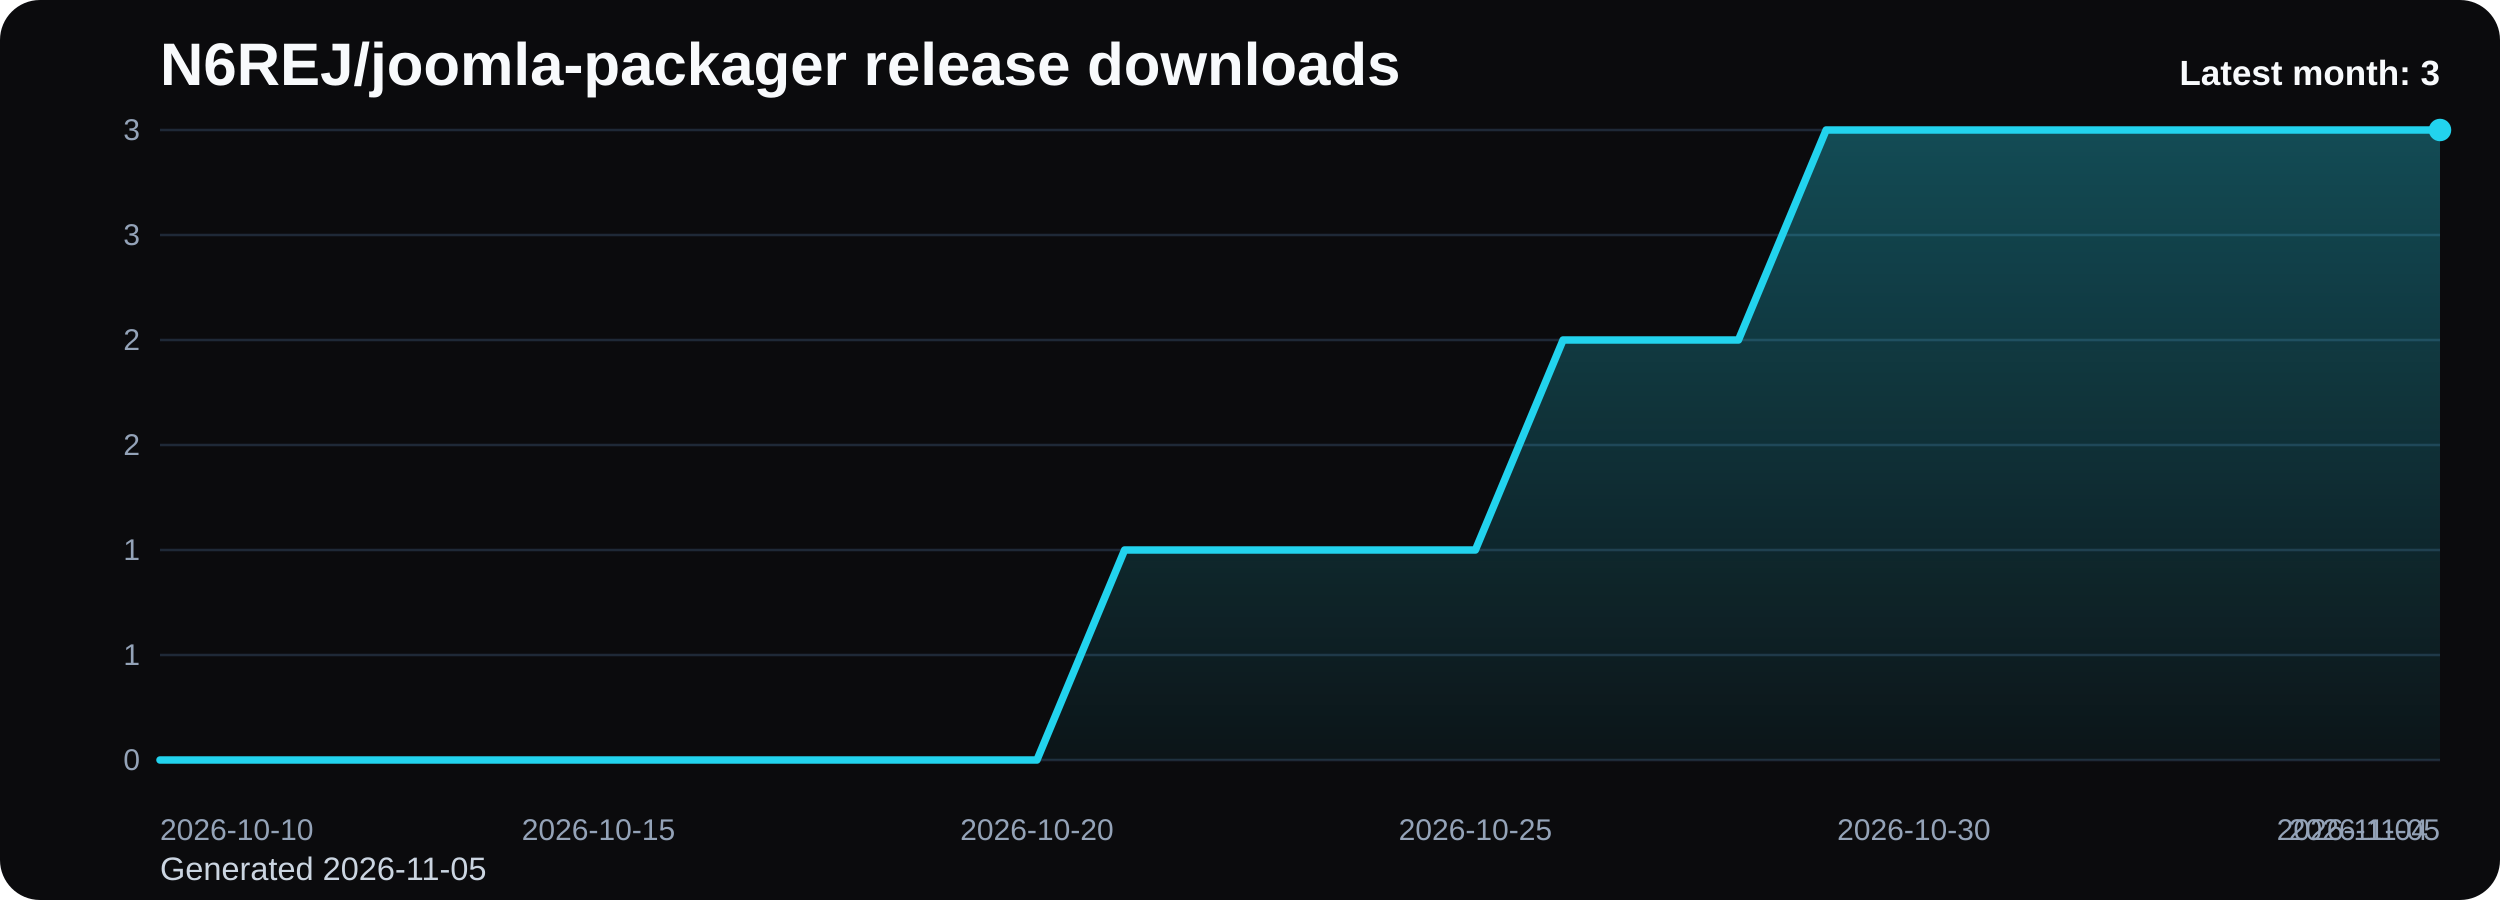
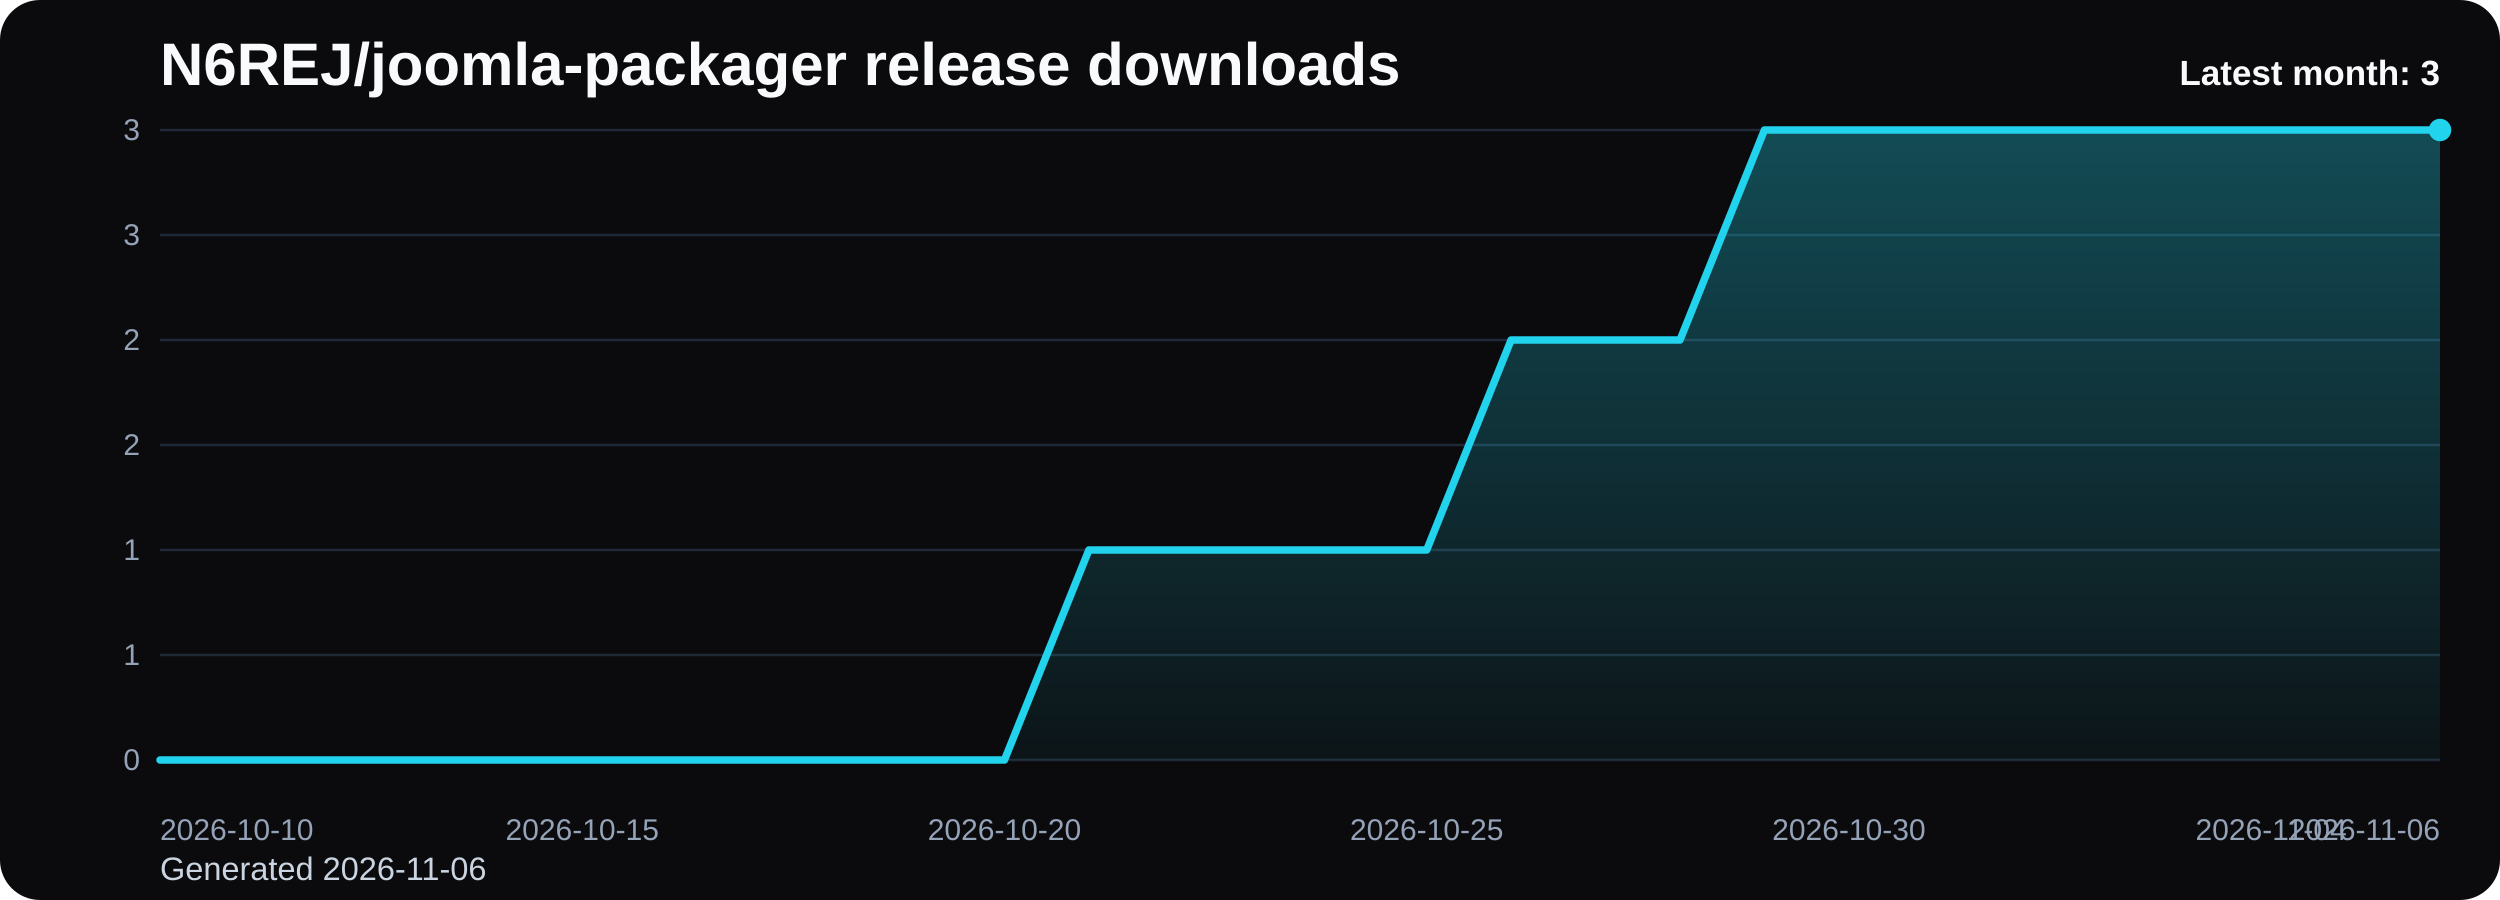
<svg xmlns="http://www.w3.org/2000/svg" viewBox="0 0 1000 360" role="img" aria-label="N6REJ/joomla-packager release downloads chart">
  <defs>
    <linearGradient id="fill-monthly-black" x1="0" y1="0" x2="0" y2="1">
      <stop offset="0%" stop-color="#22d3ee" stop-opacity="0.32" />
      <stop offset="100%" stop-color="#22d3ee" stop-opacity="0.05" />
    </linearGradient>
    <style>
      .bg { fill: #0b0b0d; }
      .title { font: 700 24px Arial, sans-serif; fill: #f8fafc; }
      .sub { font: 400 13px Arial, sans-serif; fill: #cbd5e1; }
      .grid { stroke: #1f2937; stroke-width: 1; }
      .axis { font: 400 12px Arial, sans-serif; fill: #94a3b8; }
      .line { fill: none; stroke: #22d3ee; stroke-width: 3; stroke-linecap: round; stroke-linejoin: round; }
      .dot { fill: #22d3ee; }
      .value { font: 600 11px Arial, sans-serif; fill: #cbd5e1; }
      .latest { font: 700 14px Arial, sans-serif; fill: #f8fafc; }
    </style>
  </defs>
  <rect class="bg" x="0" y="0" width="1000" height="360" rx="16" />
  <text class="title" x="64" y="34">N6REJ/joomla-packager release downloads</text>
-   <text class="sub" x="64" y="352">Generated 2026-11-05</text>
+   <text class="sub" x="64" y="352">Generated 2026-11-06</text>
  <line x1="64" y1="52.00" x2="976" y2="52.00" class="grid" />
  <text x="56" y="56.00" text-anchor="end" class="axis">3</text>
  <line x1="64" y1="94.00" x2="976" y2="94.00" class="grid" />
  <text x="56" y="98.00" text-anchor="end" class="axis">3</text>
  <line x1="64" y1="136.00" x2="976" y2="136.00" class="grid" />
  <text x="56" y="140.00" text-anchor="end" class="axis">2</text>
  <line x1="64" y1="178.00" x2="976" y2="178.00" class="grid" />
  <text x="56" y="182.00" text-anchor="end" class="axis">2</text>
  <line x1="64" y1="220.00" x2="976" y2="220.00" class="grid" />
  <text x="56" y="224.00" text-anchor="end" class="axis">1</text>
  <line x1="64" y1="262.00" x2="976" y2="262.00" class="grid" />
  <text x="56" y="266.00" text-anchor="end" class="axis">1</text>
  <line x1="64" y1="304.00" x2="976" y2="304.00" class="grid" />
  <text x="56" y="308.00" text-anchor="end" class="axis">0</text>
-   <path d="M 64.00 304 L 64.00 304.00 L 99.08 304.00 L 134.15 304.00 L 169.23 304.00 L 204.31 304.00 L 239.38 304.00 L 274.46 304.00 L 309.54 304.00 L 344.62 304.00 L 379.69 304.00 L 414.77 304.00 L 449.85 220.00 L 484.92 220.00 L 520.00 220.00 L 555.08 220.00 L 590.15 220.00 L 625.23 136.00 L 660.31 136.00 L 695.38 136.00 L 730.46 52.00 L 765.54 52.00 L 800.62 52.00 L 835.69 52.00 L 870.77 52.00 L 905.85 52.00 L 940.92 52.00 L 976.00 52.00 L 976.00 304 Z" fill="url(#fill-monthly-black)" />
-   <polyline class="line" points="64.00,304.00 99.08,304.00 134.15,304.00 169.23,304.00 204.31,304.00 239.38,304.00 274.46,304.00 309.54,304.00 344.62,304.00 379.69,304.00 414.77,304.00 449.85,220.00 484.92,220.00 520.00,220.00 555.08,220.00 590.15,220.00 625.23,136.00 660.31,136.00 695.38,136.00 730.46,52.00 765.54,52.00 800.62,52.00 835.69,52.00 870.77,52.00 905.85,52.00 940.92,52.00 976.00,52.00" />
+   <path d="M 64.00 304 L 64.00 304.00 L 97.78 304.00 L 131.56 304.00 L 165.33 304.00 L 199.11 304.00 L 232.89 304.00 L 266.67 304.00 L 300.44 304.00 L 334.22 304.00 L 368.00 304.00 L 401.78 304.00 L 435.56 220.00 L 469.33 220.00 L 503.11 220.00 L 536.89 220.00 L 570.67 220.00 L 604.44 136.00 L 638.22 136.00 L 672.00 136.00 L 705.78 52.00 L 739.56 52.00 L 773.33 52.00 L 807.11 52.00 L 840.89 52.00 L 874.67 52.00 L 908.44 52.00 L 942.22 52.00 L 976.00 52.00 L 976.00 304 Z" fill="url(#fill-monthly-black)" />
+   <polyline class="line" points="64.00,304.00 97.78,304.00 131.56,304.00 165.33,304.00 199.11,304.00 232.89,304.00 266.67,304.00 300.44,304.00 334.22,304.00 368.00,304.00 401.78,304.00 435.56,220.00 469.33,220.00 503.11,220.00 536.89,220.00 570.67,220.00 604.44,136.00 638.22,136.00 672.00,136.00 705.78,52.00 739.56,52.00 773.33,52.00 807.11,52.00 840.89,52.00 874.67,52.00 908.44,52.00 942.22,52.00 976.00,52.00" />
  <circle class="dot" cx="976.00" cy="52.00" r="4.5" />
  <text class="axis" x="64.00" y="336" text-anchor="start">2026-10-10</text>
-   <text class="axis" x="239.38" y="336" text-anchor="middle">2026-10-15</text>
-   <text class="axis" x="414.77" y="336" text-anchor="middle">2026-10-20</text>
-   <text class="axis" x="590.15" y="336" text-anchor="middle">2026-10-25</text>
-   <text class="axis" x="765.54" y="336" text-anchor="middle">2026-10-30</text>
-   <text class="axis" x="940.92" y="336" text-anchor="middle">2026-11-04</text>
-   <text class="axis" x="976.00" y="336" text-anchor="end">2026-11-05</text>
+   <text class="axis" x="232.89" y="336" text-anchor="middle">2026-10-15</text>
+   <text class="axis" x="401.78" y="336" text-anchor="middle">2026-10-20</text>
+   <text class="axis" x="570.67" y="336" text-anchor="middle">2026-10-25</text>
+   <text class="axis" x="739.56" y="336" text-anchor="middle">2026-10-30</text>
+   <text class="axis" x="908.44" y="336" text-anchor="middle">2026-11-04</text>
+   <text class="axis" x="976.00" y="336" text-anchor="end">2026-11-06</text>
  <text class="latest" x="976" y="34" text-anchor="end">Latest month: 3</text>
</svg>
